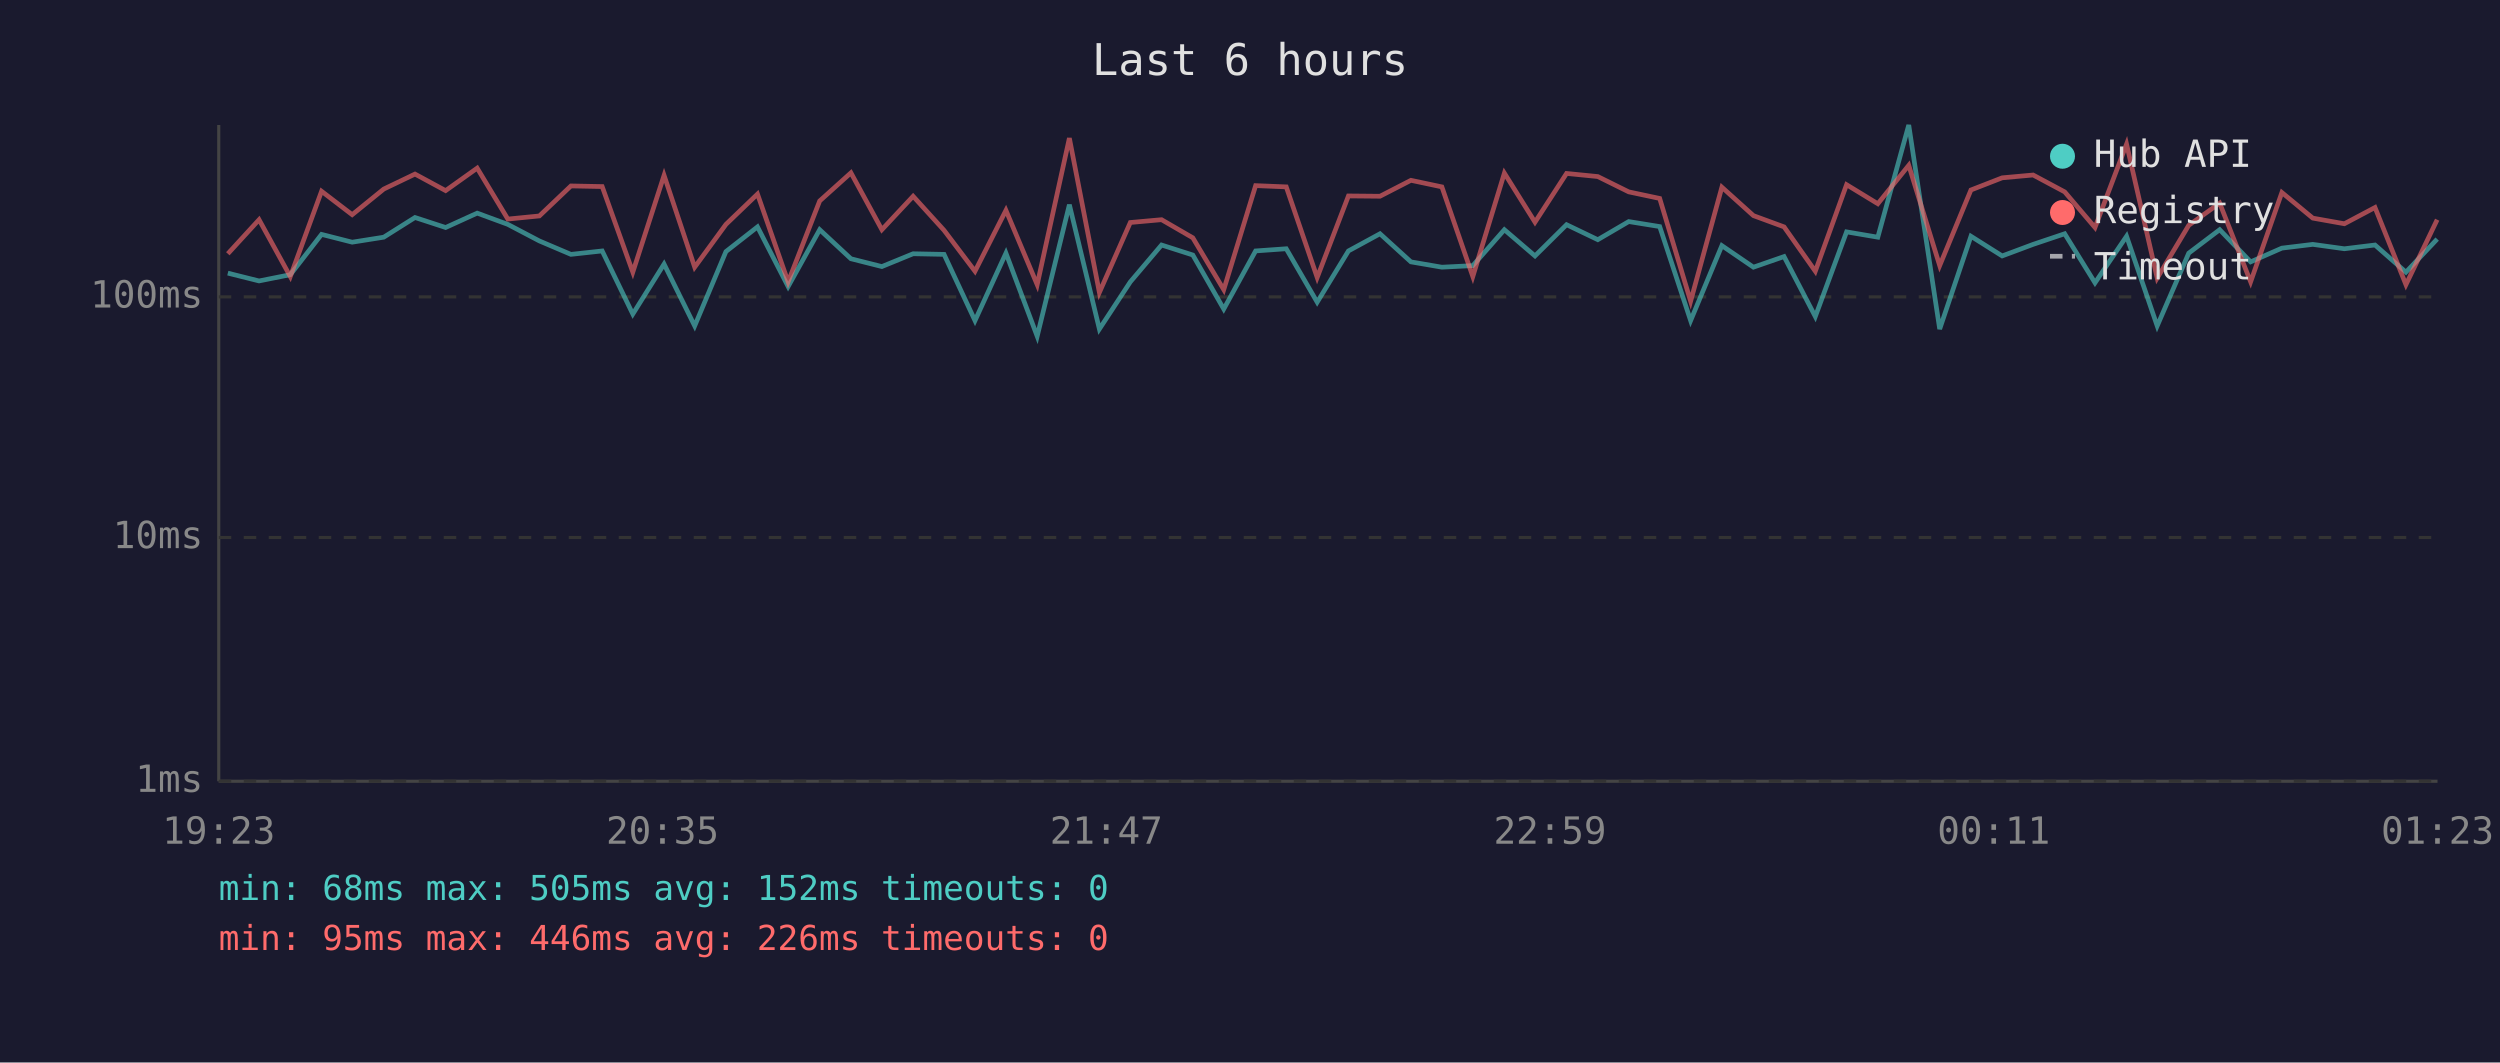
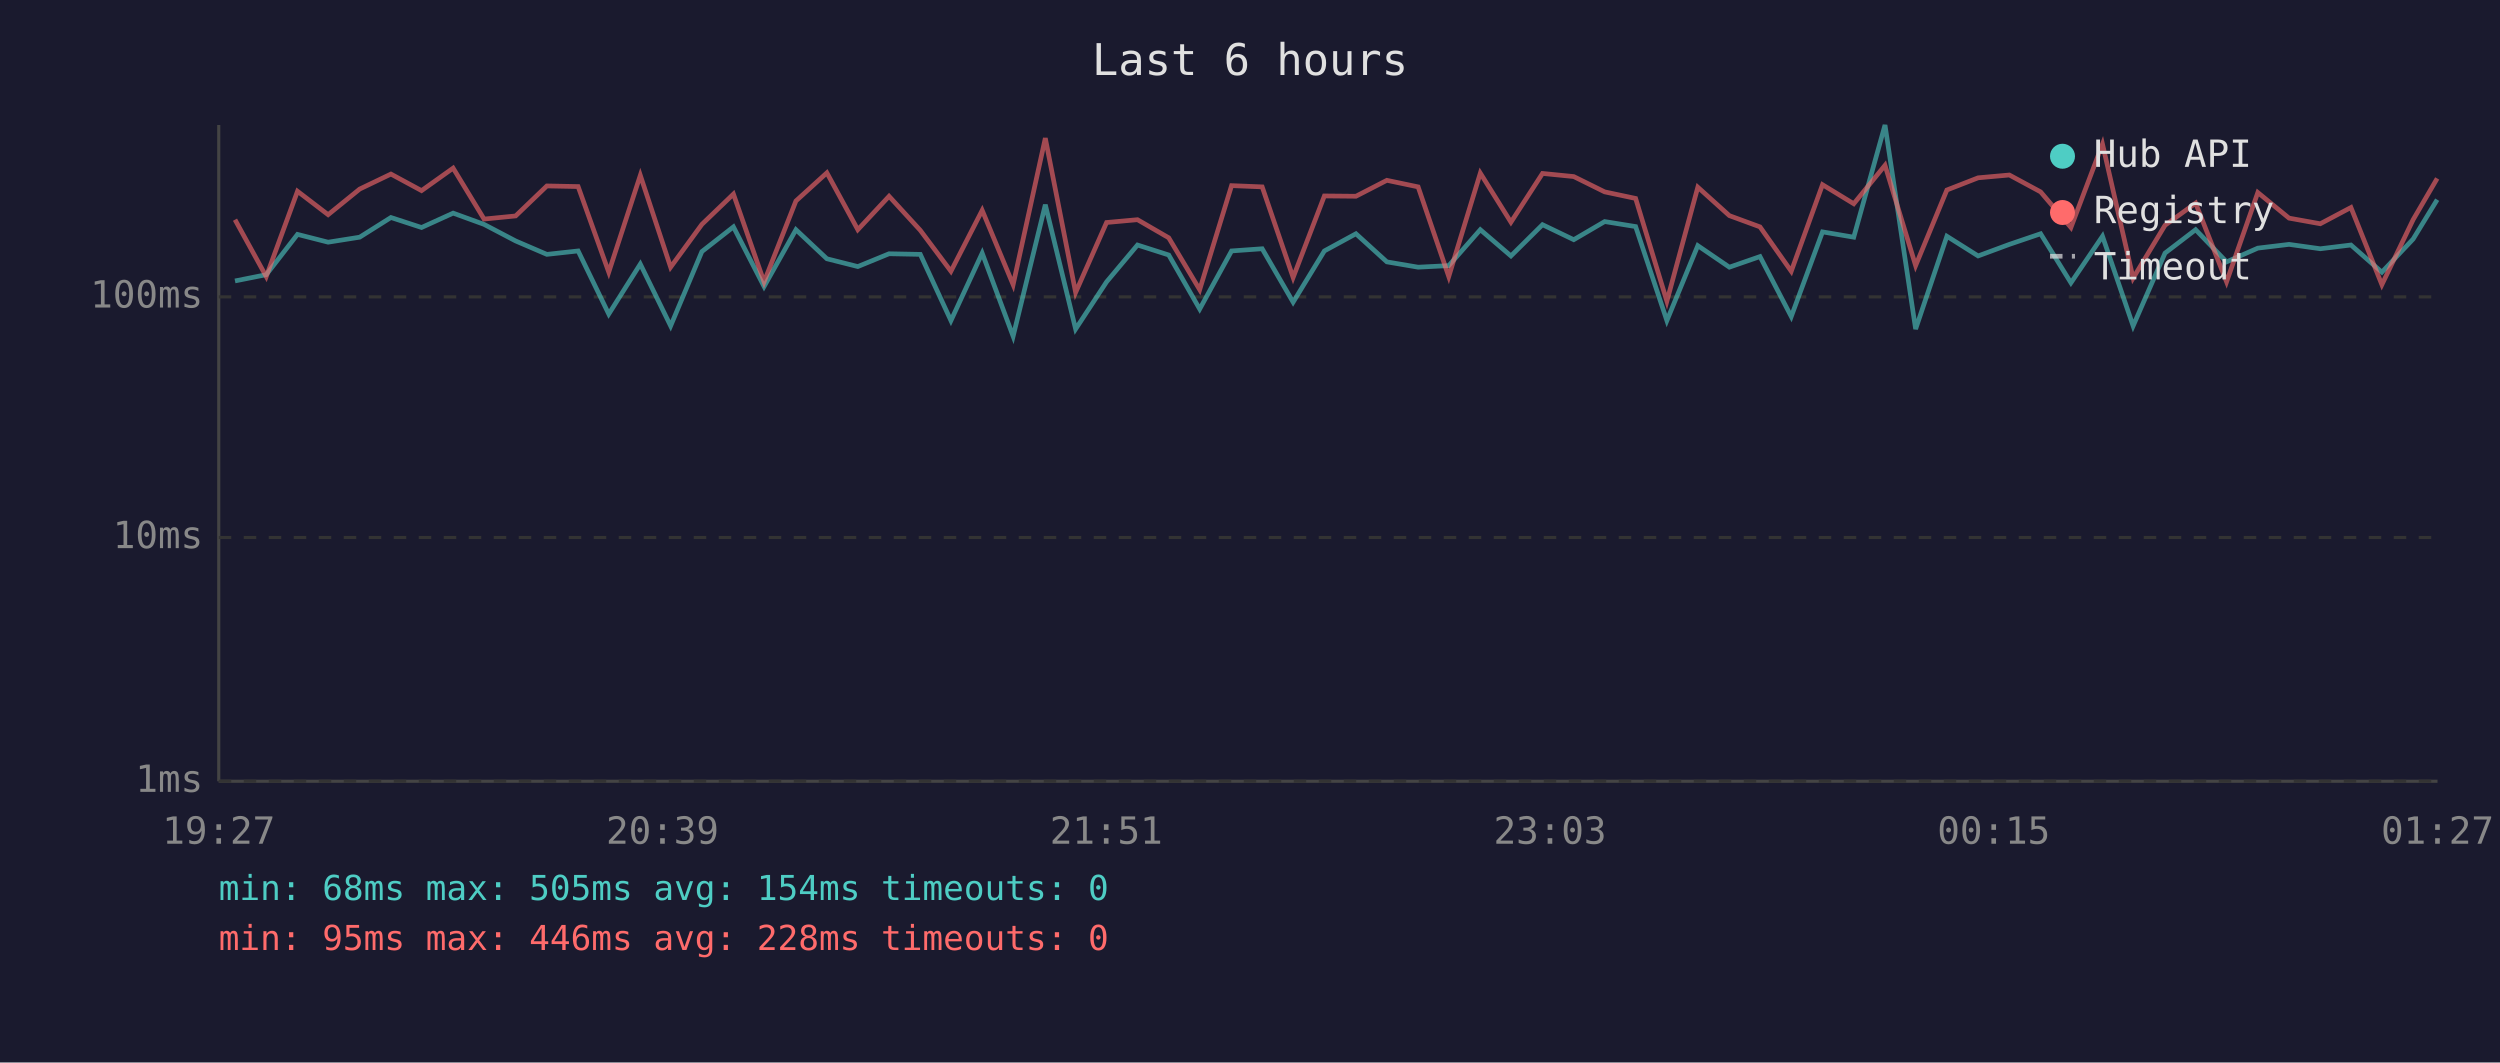
<svg xmlns="http://www.w3.org/2000/svg" viewBox="0 0 800 340" font-family="monospace" font-size="12">
  <rect width="800" height="340" fill="#1a1a2e" />
  <text x="400" y="24" fill="#e0e0e0" font-size="14" text-anchor="middle">Last 6 hours</text>
  <line x1="70" y1="40" x2="70" y2="250" stroke="#444" stroke-width="1" />
  <line x1="70" y1="250" x2="780" y2="250" stroke="#444" stroke-width="1" />
  <line x1="70" y1="250" x2="780" y2="250" stroke="#333" stroke-width="1" stroke-dasharray="4" />
  <text x="65" y="250" fill="#888" text-anchor="end" dominant-baseline="middle">1ms</text>
  <line x1="70" y1="172" x2="780" y2="172" stroke="#333" stroke-width="1" stroke-dasharray="4" />
  <text x="65" y="172" fill="#888" text-anchor="end" dominant-baseline="middle">10ms</text>
  <line x1="70" y1="95" x2="780" y2="95" stroke="#333" stroke-width="1" stroke-dasharray="4" />
  <text x="65" y="95" fill="#888" text-anchor="end" dominant-baseline="middle">100ms</text>
-   <text x="70" y="270" fill="#888" text-anchor="middle">19:23</text>
-   <text x="212" y="270" fill="#888" text-anchor="middle">20:35</text>
-   <text x="354" y="270" fill="#888" text-anchor="middle">21:47</text>
-   <text x="496" y="270" fill="#888" text-anchor="middle">22:59</text>
-   <text x="638" y="270" fill="#888" text-anchor="middle">00:11</text>
-   <text x="780" y="270" fill="#888" text-anchor="middle">01:23</text>
-   <polyline points="72.9,87.4 82.9,89.9 92.9,87.9 102.9,75.0 112.7,77.5 122.8,75.9 132.8,69.6 142.6,72.8 152.7,68.2 162.5,71.8 172.6,77.1 182.7,81.4 192.7,80.3 202.5,100.5 212.5,84.5 222.3,104.3 232.3,80.5 242.4,72.6 252.2,91.7 262.3,73.5 272.3,82.8 282.2,85.3 292.2,81.2 302.1,81.4 312.0,102.6 321.9,81.0 331.9,107.6 342.2,65.5 351.8,105.3 361.7,90.2 371.7,78.4 381.7,81.6 391.6,98.9 401.8,80.3 411.6,79.6 421.5,96.7 431.5,80.3 441.6,74.8 451.5,83.8 461.4,85.5 471.3,85.0 481.4,73.5 491.2,81.9 501.3,71.9 511.3,76.7 521.2,70.9 531.1,72.5 541.0,102.6 551.0,78.6 561.1,85.5 570.9,82.1 580.9,101.3 590.9,74.2 600.9,75.9 610.8,40.0 620.7,105.3 630.7,75.6 640.7,81.9 650.6,78.2 660.7,74.8 670.4,90.5 680.5,75.6 690.3,104.3 700.4,81.0 710.3,73.5 720.2,83.8 730.2,79.4 740.1,78.2 750.2,79.6 760.0,78.4 769.9,87.1 779.9,76.5" fill="none" stroke="#4ecdc4" stroke-width="1.5" opacity="0.6" />
-   <polyline points="72.9,81.2 82.9,70.3 92.9,88.5 102.9,61.2 112.7,68.7 122.8,60.5 132.8,55.7 142.6,61.0 152.7,53.8 162.5,70.1 172.6,69.1 182.7,59.5 192.7,59.7 202.5,87.1 212.5,56.1 222.3,85.5 232.3,71.8 242.4,62.1 252.2,90.2 262.3,64.3 272.3,55.3 282.2,73.5 292.2,62.8 302.1,73.7 312.0,86.8 321.9,67.3 331.9,91.1 342.2,44.2 351.8,93.6 361.7,71.2 371.7,70.3 381.7,76.1 391.6,92.7 401.8,59.4 411.6,59.8 421.5,88.8 431.5,62.7 441.6,62.8 451.5,57.7 461.4,59.8 471.3,88.5 481.4,55.4 491.2,71.1 501.3,55.5 511.3,56.5 521.2,61.4 531.1,63.5 541.0,96.4 551.0,59.9 561.1,69.0 570.9,72.6 580.9,86.8 590.9,59.1 600.9,65.2 610.8,52.9 620.7,85.0 630.7,60.8 640.7,56.9 650.6,56.0 660.7,61.4 670.4,72.8 680.5,46.1 690.3,89.0 700.4,72.1 710.3,65.0 720.2,90.2 730.2,61.6 740.1,69.8 750.2,71.6 760.0,66.4 769.9,91.1 779.9,70.3" fill="none" stroke="#ff6b6b" stroke-width="1.5" opacity="0.6" />
+   <text x="70" y="270" fill="#888" text-anchor="middle">19:27</text>
+   <text x="212" y="270" fill="#888" text-anchor="middle">20:39</text>
+   <text x="354" y="270" fill="#888" text-anchor="middle">21:51</text>
+   <text x="496" y="270" fill="#888" text-anchor="middle">23:03</text>
+   <text x="638" y="270" fill="#888" text-anchor="middle">00:15</text>
+   <text x="780" y="270" fill="#888" text-anchor="middle">01:27</text>
+   <polyline points="75.2,89.9 85.2,87.9 95.2,75.0 105.0,77.5 115.1,75.9 125.1,69.6 134.9,72.8 145.0,68.2 154.9,71.8 165.0,77.1 175.0,81.4 185.0,80.3 194.8,100.5 204.9,84.5 214.6,104.3 224.6,80.5 234.7,72.6 244.5,91.7 254.7,73.5 264.6,82.8 274.5,85.3 284.5,81.2 294.5,81.4 304.3,102.6 314.3,81.0 324.2,107.6 334.5,65.5 344.2,105.3 354.1,90.2 364.0,78.4 374.0,81.6 383.9,98.9 394.1,80.3 403.9,79.6 413.8,96.7 423.8,80.3 433.9,74.8 443.8,83.8 453.8,85.5 463.6,85.0 473.7,73.5 483.5,81.9 493.6,71.9 503.6,76.7 513.5,70.9 523.4,72.5 533.4,102.6 543.3,78.6 553.4,85.5 563.2,82.1 573.2,101.3 583.2,74.2 593.2,75.9 603.2,40.0 613.0,105.3 623.0,75.6 633.0,81.9 643.0,78.2 653.0,74.8 662.7,90.5 672.8,75.6 682.6,104.3 692.8,81.0 702.6,73.5 712.5,83.8 722.5,79.4 732.5,78.2 742.5,79.6 752.3,78.4 762.2,87.1 772.2,76.5 779.9,63.9" fill="none" stroke="#4ecdc4" stroke-width="1.5" opacity="0.6" />
+   <polyline points="75.2,70.3 85.2,88.5 95.2,61.2 105.0,68.7 115.1,60.5 125.1,55.7 134.9,61.0 145.0,53.8 154.9,70.1 165.0,69.1 175.0,59.5 185.0,59.7 194.8,87.1 204.9,56.1 214.6,85.5 224.6,71.8 234.7,62.1 244.5,90.2 254.7,64.3 264.6,55.3 274.5,73.5 284.5,62.8 294.5,73.7 304.3,86.8 314.3,67.3 324.2,91.1 334.5,44.2 344.2,93.6 354.1,71.2 364.0,70.3 374.0,76.1 383.9,92.7 394.1,59.4 403.9,59.8 413.8,88.8 423.8,62.7 433.9,62.8 443.8,57.7 453.8,59.8 463.6,88.5 473.7,55.4 483.5,71.1 493.6,55.5 503.6,56.5 513.5,61.4 523.4,63.5 533.4,96.4 543.3,59.9 553.4,69.0 563.2,72.6 573.2,86.8 583.2,59.1 593.2,65.2 603.2,52.9 613.0,85.0 623.0,60.8 633.0,56.9 643.0,56.0 653.0,61.4 662.7,72.8 672.8,46.1 682.6,89.0 692.8,72.1 702.6,65.0 712.5,90.2 722.5,61.6 732.5,69.8 742.5,71.6 752.3,66.4 762.2,91.1 772.2,70.3 779.9,57.1" fill="none" stroke="#ff6b6b" stroke-width="1.5" opacity="0.6" />
  <circle cx="660" cy="50" r="4" fill="#4ecdc4" />
  <text x="670" y="50" fill="#e0e0e0" dominant-baseline="middle">Hub API</text>
  <circle cx="660" cy="68" r="4" fill="#ff6b6b" />
  <text x="670" y="68" fill="#e0e0e0" dominant-baseline="middle">Registry</text>
  <line x1="656" y1="82" x2="664" y2="82" stroke="#e0e0e0" stroke-width="1.5" stroke-dasharray="4,3" opacity="0.7" />
  <text x="670" y="86" fill="#e0e0e0" dominant-baseline="middle">Timeout</text>
-   <text x="70" y="288" fill="#4ecdc4" font-size="11">min: 68ms  max: 505ms  avg: 152ms  timeouts: 0</text>
-   <text x="70" y="304" fill="#ff6b6b" font-size="11">min: 95ms  max: 446ms  avg: 226ms  timeouts: 0</text>
+   <text x="70" y="288" fill="#4ecdc4" font-size="11">min: 68ms  max: 505ms  avg: 154ms  timeouts: 0</text>
+   <text x="70" y="304" fill="#ff6b6b" font-size="11">min: 95ms  max: 446ms  avg: 228ms  timeouts: 0</text>
</svg>
